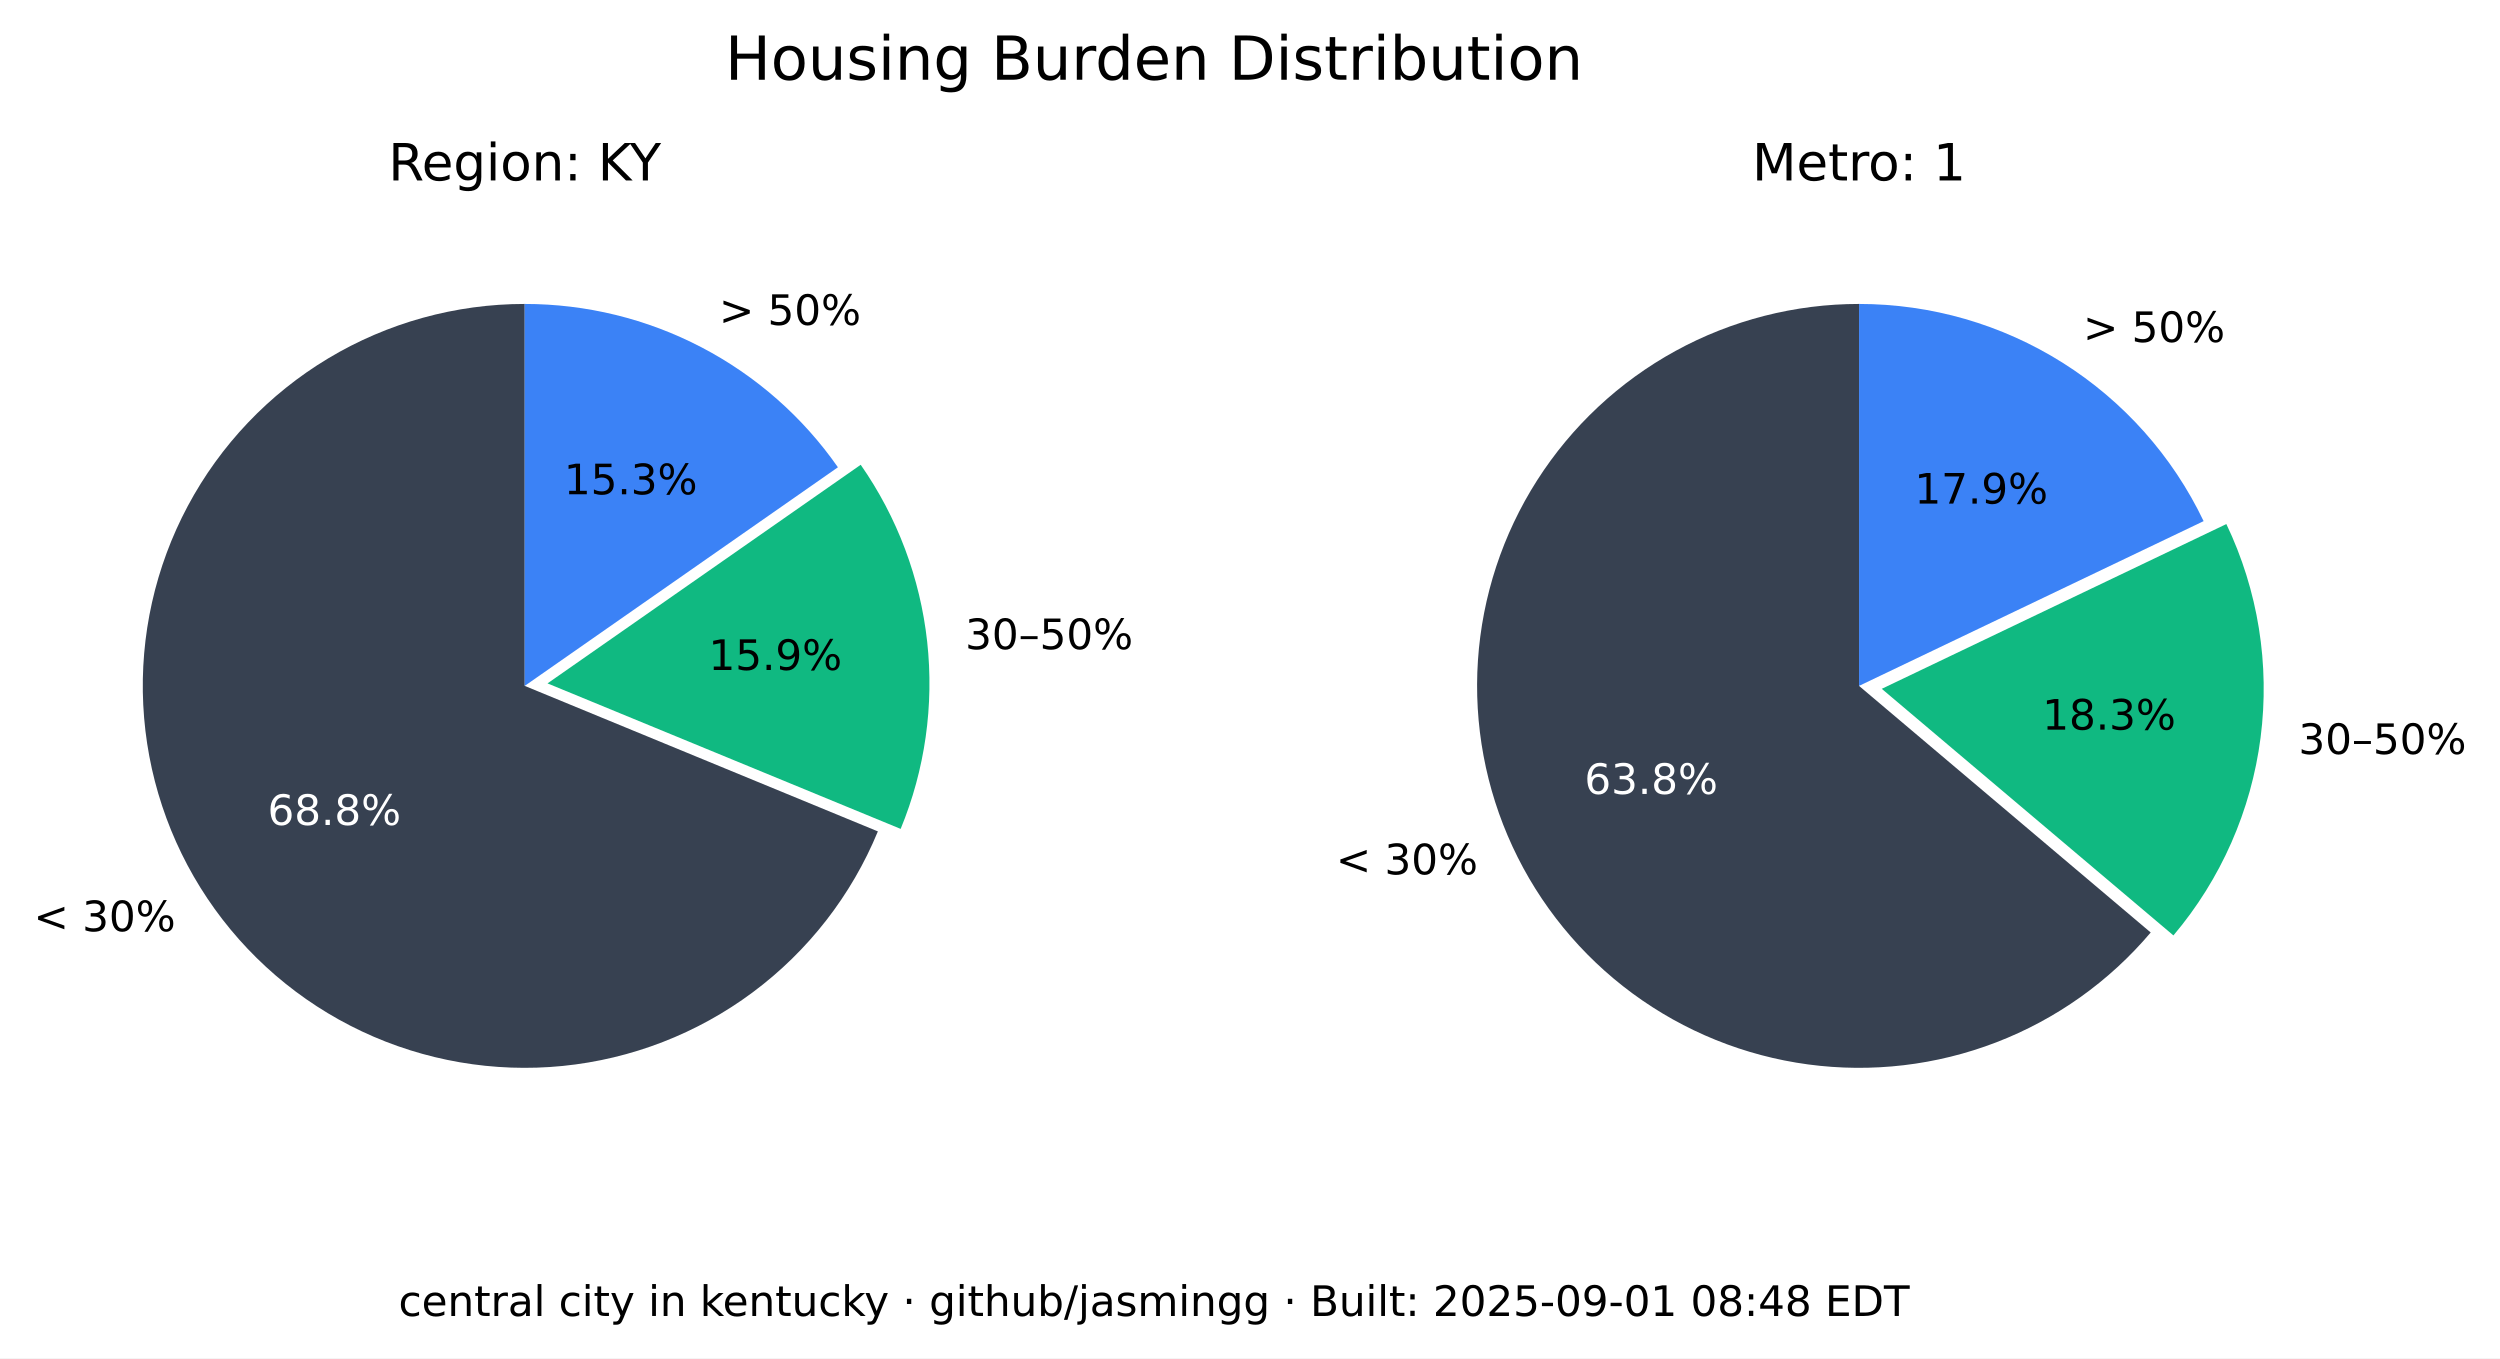
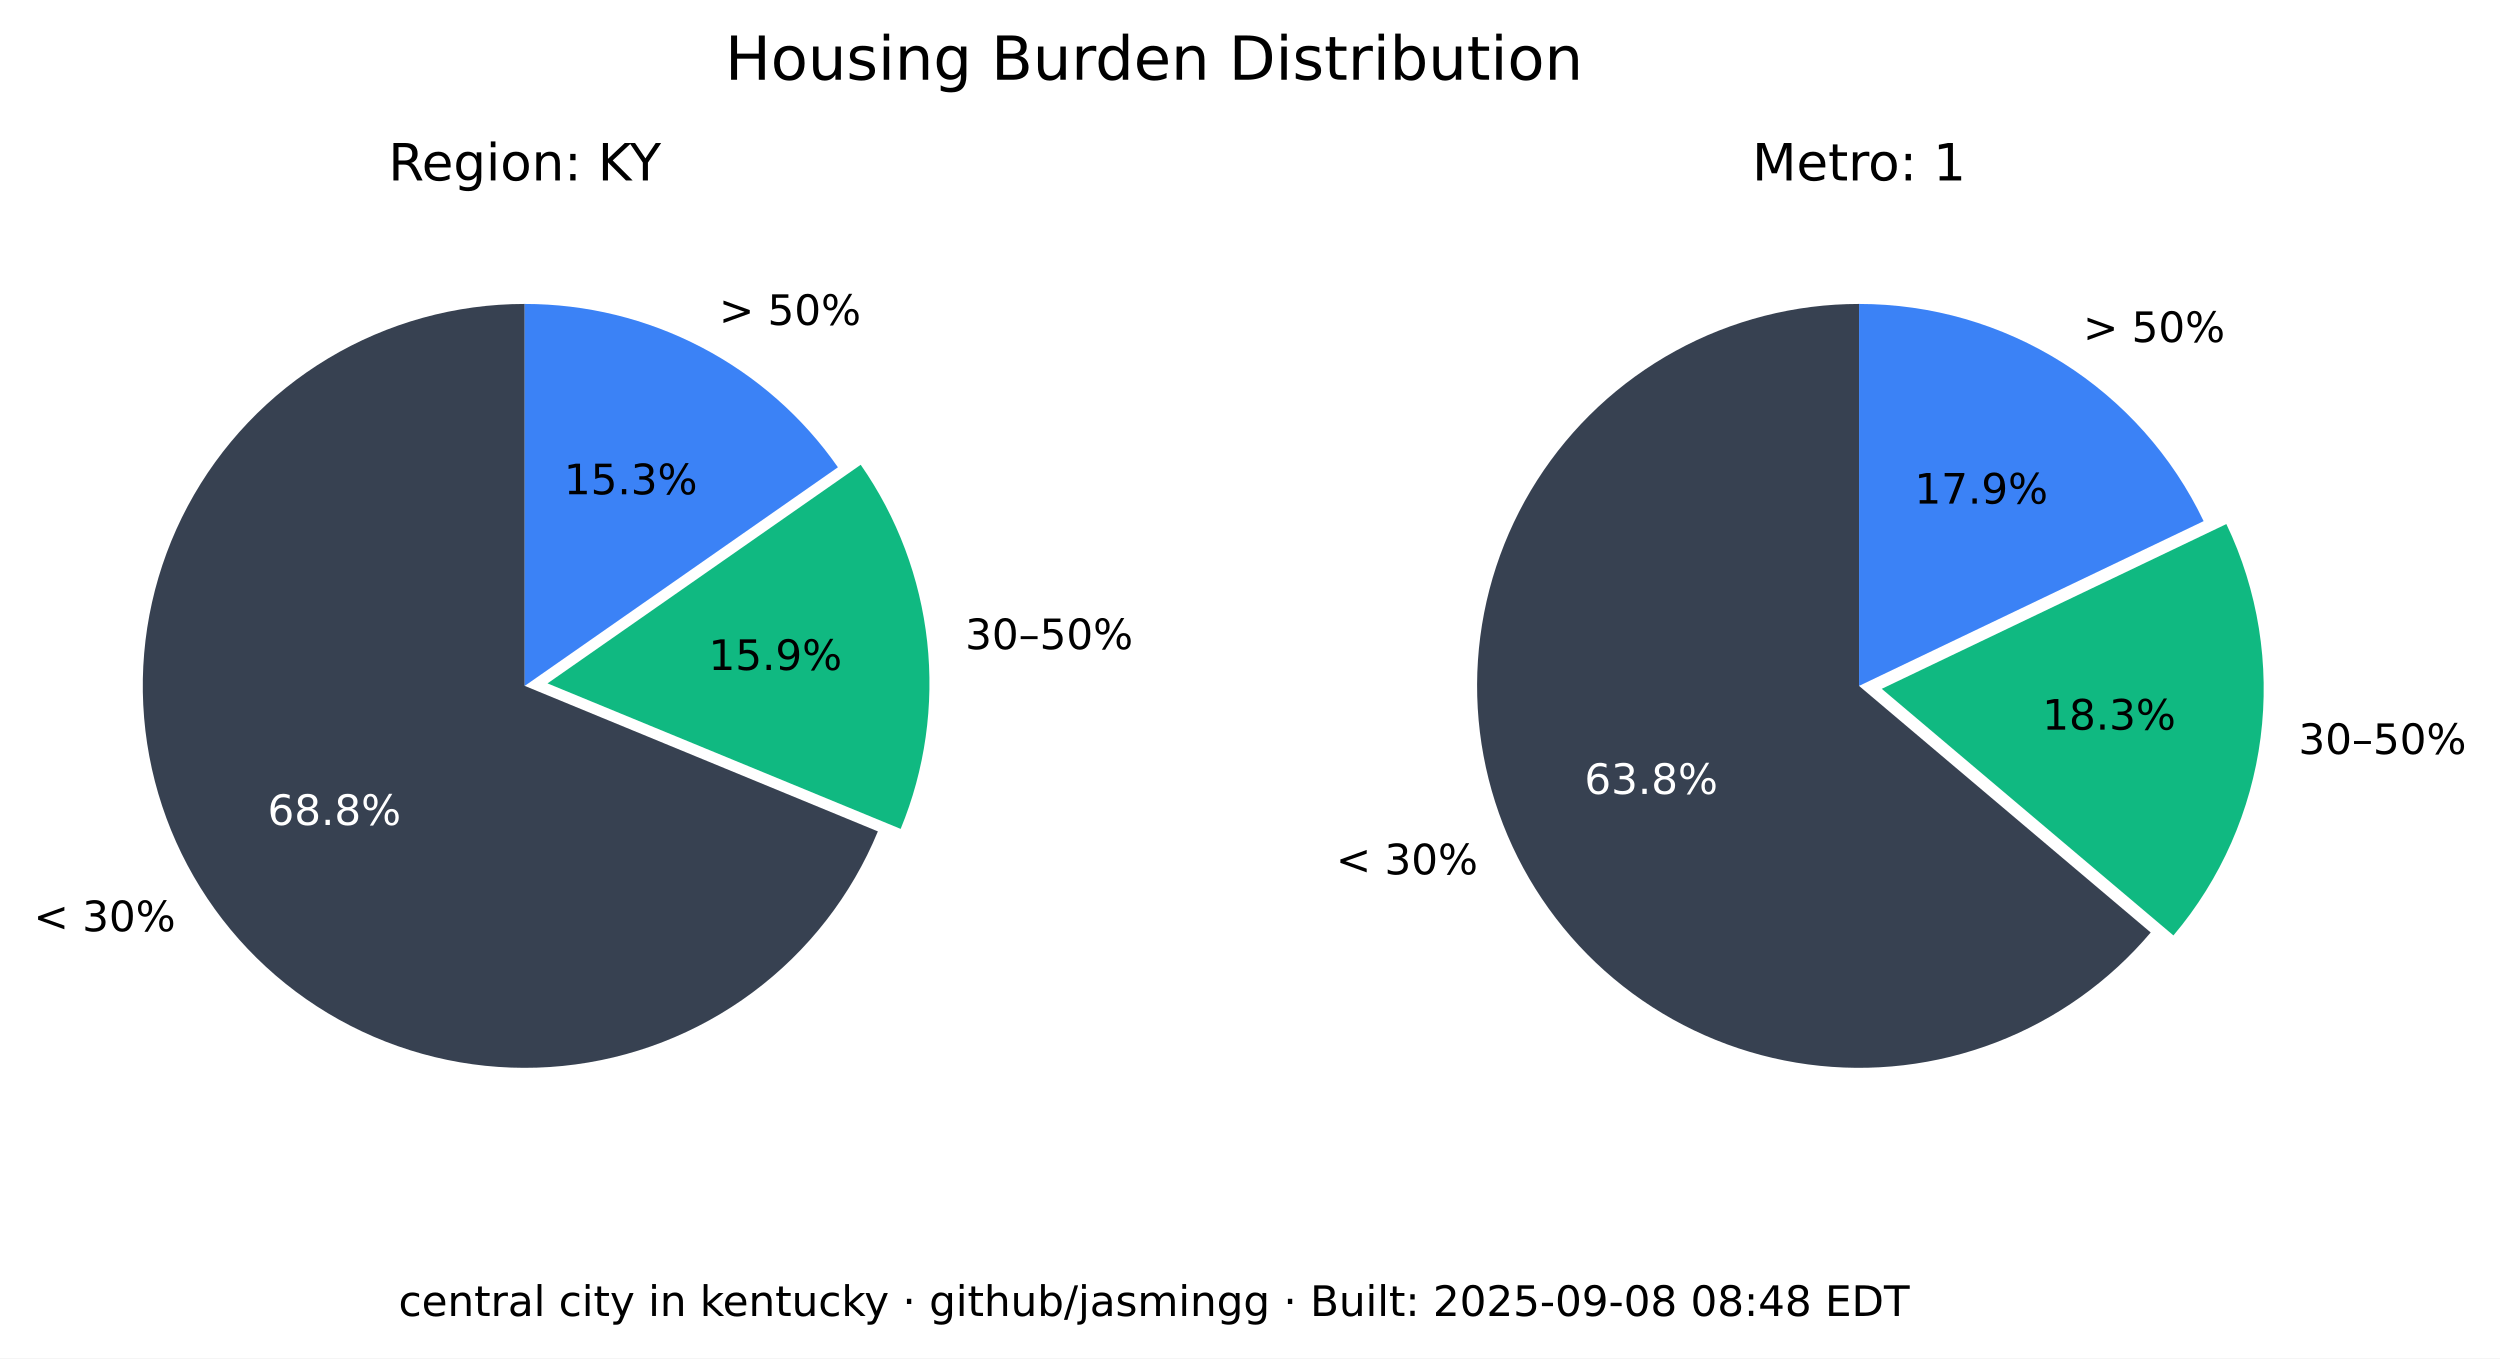
<svg xmlns="http://www.w3.org/2000/svg" xmlns:xlink="http://www.w3.org/1999/xlink" width="535.361pt" height="290.88pt" viewBox="0 0 535.361 290.88" version="1.1">
  <defs>
    <style type="text/css">*{stroke-linejoin: round; stroke-linecap: butt}</style>
  </defs>
  <g id="figure_1">
    <g id="patch_1">
      <path d="M 0 290.88  L 535.361 290.88  L 535.361 0  L 0 0  z " style="fill: #ffffff" />
    </g>
    <g id="axes_1">
      <g id="patch_2">
        <path d="M 112.367 65.088  C 97.551 65.088 83.008 69.114 70.301 76.735  C 57.594 84.355 47.194 95.287 40.215 108.357  C 33.237 121.428 29.939 136.152 30.677 150.951  C 31.414 165.749 36.159 180.073 44.402 192.385  C 52.646 204.697 64.082 214.541 77.483 220.86  C 90.885 227.179 105.755 229.74 120.499 228.267  C 135.242 226.794 149.312 221.342 161.199 212.496  C 173.085 203.65 182.347 191.738 187.992 178.039  L 112.367 146.88  z " style="fill: #374151" />
      </g>
      <g id="patch_3">
        <path d="M 192.87 177.503  C 198.091 164.831 200.044 151.048 198.55 137.424  C 197.055 123.8 192.159 110.768 184.314 99.529  L 117.246 146.345  z " style="fill: #10b981" />
      </g>
      <g id="patch_4">
        <path d="M 179.436 100.064  C 171.899 89.266 161.864 80.446 150.188 74.357  C 138.512 68.268 125.536 65.088 112.367 65.088  L 112.367 146.88  z " style="fill: #3b82f6" />
      </g>
      <g id="matplotlib.axis_1" />
      <g id="matplotlib.axis_2" />
      <g id="text_1">
        <g transform="translate(7.2 199.4189) scale(0.09 -0.09)">
          <defs>
            <path id="DejaVuSans-3c" d="M 4684 3150  L 1459 2003  L 4684 863  L 4684 294  L 678 1747  L 678 2266  L 4684 3719  L 4684 3150  z " transform="scale(0.015625)" />
            <path id="DejaVuSans-20" transform="scale(0.015625)" />
            <path id="DejaVuSans-33" d="M 2597 2516  Q 3050 2419 3304 2112  Q 3559 1806 3559 1356  Q 3559 666 3084 287  Q 2609 -91 1734 -91  Q 1441 -91 1130 -33  Q 819 25 488 141  L 488 750  Q 750 597 1062 519  Q 1375 441 1716 441  Q 2309 441 2620 675  Q 2931 909 2931 1356  Q 2931 1769 2642 2001  Q 2353 2234 1838 2234  L 1294 2234  L 1294 2753  L 1863 2753  Q 2328 2753 2575 2939  Q 2822 3125 2822 3475  Q 2822 3834 2567 4026  Q 2313 4219 1838 4219  Q 1578 4219 1281 4162  Q 984 4106 628 3988  L 628 4550  Q 988 4650 1302 4700  Q 1616 4750 1894 4750  Q 2613 4750 3031 4423  Q 3450 4097 3450 3541  Q 3450 3153 3228 2886  Q 3006 2619 2597 2516  z " transform="scale(0.015625)" />
            <path id="DejaVuSans-30" d="M 2034 4250  Q 1547 4250 1301 3770  Q 1056 3291 1056 2328  Q 1056 1369 1301 889  Q 1547 409 2034 409  Q 2525 409 2770 889  Q 3016 1369 3016 2328  Q 3016 3291 2770 3770  Q 2525 4250 2034 4250  z M 2034 4750  Q 2819 4750 3233 4129  Q 3647 3509 3647 2328  Q 3647 1150 3233 529  Q 2819 -91 2034 -91  Q 1250 -91 836 529  Q 422 1150 422 2328  Q 422 3509 836 4129  Q 1250 4750 2034 4750  z " transform="scale(0.015625)" />
            <path id="DejaVuSans-25" d="M 4653 2053  Q 4381 2053 4226 1822  Q 4072 1591 4072 1178  Q 4072 772 4226 539  Q 4381 306 4653 306  Q 4919 306 5073 539  Q 5228 772 5228 1178  Q 5228 1588 5073 1820  Q 4919 2053 4653 2053  z M 4653 2450  Q 5147 2450 5437 2106  Q 5728 1763 5728 1178  Q 5728 594 5436 251  Q 5144 -91 4653 -91  Q 4153 -91 3862 251  Q 3572 594 3572 1178  Q 3572 1766 3864 2108  Q 4156 2450 4653 2450  z M 1428 4353  Q 1159 4353 1004 4120  Q 850 3888 850 3481  Q 850 3069 1003 2837  Q 1156 2606 1428 2606  Q 1700 2606 1854 2837  Q 2009 3069 2009 3481  Q 2009 3884 1853 4118  Q 1697 4353 1428 4353  z M 4250 4750  L 4750 4750  L 1831 -91  L 1331 -91  L 4250 4750  z M 1428 4750  Q 1922 4750 2215 4408  Q 2509 4066 2509 3481  Q 2509 2891 2217 2550  Q 1925 2209 1428 2209  Q 931 2209 642 2551  Q 353 2894 353 3481  Q 353 4063 643 4406  Q 934 4750 1428 4750  z " transform="scale(0.015625)" />
          </defs>
          <use xlink:href="#DejaVuSans-3c" />
          <use xlink:href="#DejaVuSans-20" x="83.789" />
          <use xlink:href="#DejaVuSans-33" x="115.576" />
          <use xlink:href="#DejaVuSans-30" x="179.199" />
          <use xlink:href="#DejaVuSans-25" x="242.822" />
        </g>
      </g>
      <g id="text_2">
        <g style="fill: #ffffff" transform="translate(57.29316 176.6664) scale(0.09 -0.09)">
          <defs>
            <path id="DejaVuSans-36" d="M 2113 2584  Q 1688 2584 1439 2293  Q 1191 2003 1191 1497  Q 1191 994 1439 701  Q 1688 409 2113 409  Q 2538 409 2786 701  Q 3034 994 3034 1497  Q 3034 2003 2786 2293  Q 2538 2584 2113 2584  z M 3366 4563  L 3366 3988  Q 3128 4100 2886 4159  Q 2644 4219 2406 4219  Q 1781 4219 1451 3797  Q 1122 3375 1075 2522  Q 1259 2794 1537 2939  Q 1816 3084 2150 3084  Q 2853 3084 3261 2657  Q 3669 2231 3669 1497  Q 3669 778 3244 343  Q 2819 -91 2113 -91  Q 1303 -91 875 529  Q 447 1150 447 2328  Q 447 3434 972 4092  Q 1497 4750 2381 4750  Q 2619 4750 2861 4703  Q 3103 4656 3366 4563  z " transform="scale(0.015625)" />
            <path id="DejaVuSans-38" d="M 2034 2216  Q 1584 2216 1326 1975  Q 1069 1734 1069 1313  Q 1069 891 1326 650  Q 1584 409 2034 409  Q 2484 409 2743 651  Q 3003 894 3003 1313  Q 3003 1734 2745 1975  Q 2488 2216 2034 2216  z M 1403 2484  Q 997 2584 770 2862  Q 544 3141 544 3541  Q 544 4100 942 4425  Q 1341 4750 2034 4750  Q 2731 4750 3128 4425  Q 3525 4100 3525 3541  Q 3525 3141 3298 2862  Q 3072 2584 2669 2484  Q 3125 2378 3379 2068  Q 3634 1759 3634 1313  Q 3634 634 3220 271  Q 2806 -91 2034 -91  Q 1263 -91 848 271  Q 434 634 434 1313  Q 434 1759 690 2068  Q 947 2378 1403 2484  z M 1172 3481  Q 1172 3119 1398 2916  Q 1625 2713 2034 2713  Q 2441 2713 2670 2916  Q 2900 3119 2900 3481  Q 2900 3844 2670 4047  Q 2441 4250 2034 4250  Q 1625 4250 1398 4047  Q 1172 3844 1172 3481  z " transform="scale(0.015625)" />
            <path id="DejaVuSans-2e" d="M 684 794  L 1344 794  L 1344 0  L 684 0  L 684 794  z " transform="scale(0.015625)" />
          </defs>
          <use xlink:href="#DejaVuSans-36" />
          <use xlink:href="#DejaVuSans-38" x="63.623" />
          <use xlink:href="#DejaVuSans-2e" x="127.246" />
          <use xlink:href="#DejaVuSans-38" x="159.033" />
          <use xlink:href="#DejaVuSans-25" x="222.656" />
        </g>
      </g>
      <g id="text_3">
        <g transform="translate(206.68 139.015) scale(0.09 -0.09)">
          <defs>
            <path id="DejaVuSans-2013" d="M 313 1978  L 2888 1978  L 2888 1528  L 313 1528  L 313 1978  z " transform="scale(0.015625)" />
            <path id="DejaVuSans-35" d="M 691 4666  L 3169 4666  L 3169 4134  L 1269 4134  L 1269 2991  Q 1406 3038 1543 3061  Q 1681 3084 1819 3084  Q 2600 3084 3056 2656  Q 3513 2228 3513 1497  Q 3513 744 3044 326  Q 2575 -91 1722 -91  Q 1428 -91 1123 -41  Q 819 9 494 109  L 494 744  Q 775 591 1075 516  Q 1375 441 1709 441  Q 2250 441 2565 725  Q 2881 1009 2881 1497  Q 2881 1984 2565 2268  Q 2250 2553 1709 2553  Q 1456 2553 1204 2497  Q 953 2441 691 2322  L 691 4666  z " transform="scale(0.015625)" />
          </defs>
          <use xlink:href="#DejaVuSans-33" />
          <use xlink:href="#DejaVuSans-30" x="63.623" />
          <use xlink:href="#DejaVuSans-2013" x="127.246" />
          <use xlink:href="#DejaVuSans-35" x="177.246" />
          <use xlink:href="#DejaVuSans-30" x="240.869" />
          <use xlink:href="#DejaVuSans-25" x="304.492" />
        </g>
      </g>
      <g id="text_4">
        <g transform="translate(151.7328 143.4755) scale(0.09 -0.09)">
          <defs>
            <path id="DejaVuSans-31" d="M 794 531  L 1825 531  L 1825 4091  L 703 3866  L 703 4441  L 1819 4666  L 2450 4666  L 2450 531  L 3481 531  L 3481 0  L 794 0  L 794 531  z " transform="scale(0.015625)" />
            <path id="DejaVuSans-39" d="M 703 97  L 703 672  Q 941 559 1184 500  Q 1428 441 1663 441  Q 2288 441 2617 861  Q 2947 1281 2994 2138  Q 2813 1869 2534 1725  Q 2256 1581 1919 1581  Q 1219 1581 811 2004  Q 403 2428 403 3163  Q 403 3881 828 4315  Q 1253 4750 1959 4750  Q 2769 4750 3195 4129  Q 3622 3509 3622 2328  Q 3622 1225 3098 567  Q 2575 -91 1691 -91  Q 1453 -91 1209 -44  Q 966 3 703 97  z M 1959 2075  Q 2384 2075 2632 2365  Q 2881 2656 2881 3163  Q 2881 3666 2632 3958  Q 2384 4250 1959 4250  Q 1534 4250 1286 3958  Q 1038 3666 1038 3163  Q 1038 2656 1286 2365  Q 1534 2075 1959 2075  z " transform="scale(0.015625)" />
          </defs>
          <use xlink:href="#DejaVuSans-31" />
          <use xlink:href="#DejaVuSans-35" x="63.623" />
          <use xlink:href="#DejaVuSans-2e" x="127.246" />
          <use xlink:href="#DejaVuSans-39" x="159.033" />
          <use xlink:href="#DejaVuSans-25" x="222.656" />
        </g>
      </g>
      <g id="text_5">
        <g transform="translate(153.97 69.58851) scale(0.09 -0.09)">
          <defs>
            <path id="DejaVuSans-3e" d="M 678 3150  L 678 3719  L 4684 2266  L 4684 1747  L 678 294  L 678 863  L 3897 2003  L 678 3150  z " transform="scale(0.015625)" />
          </defs>
          <use xlink:href="#DejaVuSans-3e" />
          <use xlink:href="#DejaVuSans-20" x="83.789" />
          <use xlink:href="#DejaVuSans-35" x="115.576" />
          <use xlink:href="#DejaVuSans-30" x="179.199" />
          <use xlink:href="#DejaVuSans-25" x="242.822" />
        </g>
      </g>
      <g id="text_6">
        <g transform="translate(120.7644 105.8498) scale(0.09 -0.09)">
          <use xlink:href="#DejaVuSans-31" />
          <use xlink:href="#DejaVuSans-35" x="63.623" />
          <use xlink:href="#DejaVuSans-2e" x="127.246" />
          <use xlink:href="#DejaVuSans-33" x="159.033" />
          <use xlink:href="#DejaVuSans-25" x="222.656" />
        </g>
      </g>
      <g id="text_7">
        <g transform="translate(83.17094 38.64) scale(0.11 -0.11)">
          <defs>
            <path id="DejaVuSans-52" d="M 2841 2188  Q 3044 2119 3236 1894  Q 3428 1669 3622 1275  L 4263 0  L 3584 0  L 2988 1197  Q 2756 1666 2539 1819  Q 2322 1972 1947 1972  L 1259 1972  L 1259 0  L 628 0  L 628 4666  L 2053 4666  Q 2853 4666 3247 4331  Q 3641 3997 3641 3322  Q 3641 2881 3436 2590  Q 3231 2300 2841 2188  z M 1259 4147  L 1259 2491  L 2053 2491  Q 2509 2491 2742 2702  Q 2975 2913 2975 3322  Q 2975 3731 2742 3939  Q 2509 4147 2053 4147  L 1259 4147  z " transform="scale(0.015625)" />
            <path id="DejaVuSans-65" d="M 3597 1894  L 3597 1613  L 953 1613  Q 991 1019 1311 708  Q 1631 397 2203 397  Q 2534 397 2845 478  Q 3156 559 3463 722  L 3463 178  Q 3153 47 2828 -22  Q 2503 -91 2169 -91  Q 1331 -91 842 396  Q 353 884 353 1716  Q 353 2575 817 3079  Q 1281 3584 2069 3584  Q 2775 3584 3186 3129  Q 3597 2675 3597 1894  z M 3022 2063  Q 3016 2534 2758 2815  Q 2500 3097 2075 3097  Q 1594 3097 1305 2825  Q 1016 2553 972 2059  L 3022 2063  z " transform="scale(0.015625)" />
            <path id="DejaVuSans-67" d="M 2906 1791  Q 2906 2416 2648 2759  Q 2391 3103 1925 3103  Q 1463 3103 1205 2759  Q 947 2416 947 1791  Q 947 1169 1205 825  Q 1463 481 1925 481  Q 2391 481 2648 825  Q 2906 1169 2906 1791  z M 3481 434  Q 3481 -459 3084 -895  Q 2688 -1331 1869 -1331  Q 1566 -1331 1297 -1286  Q 1028 -1241 775 -1147  L 775 -588  Q 1028 -725 1275 -790  Q 1522 -856 1778 -856  Q 2344 -856 2625 -561  Q 2906 -266 2906 331  L 2906 616  Q 2728 306 2450 153  Q 2172 0 1784 0  Q 1141 0 747 490  Q 353 981 353 1791  Q 353 2603 747 3093  Q 1141 3584 1784 3584  Q 2172 3584 2450 3431  Q 2728 3278 2906 2969  L 2906 3500  L 3481 3500  L 3481 434  z " transform="scale(0.015625)" />
            <path id="DejaVuSans-69" d="M 603 3500  L 1178 3500  L 1178 0  L 603 0  L 603 3500  z M 603 4863  L 1178 4863  L 1178 4134  L 603 4134  L 603 4863  z " transform="scale(0.015625)" />
            <path id="DejaVuSans-6f" d="M 1959 3097  Q 1497 3097 1228 2736  Q 959 2375 959 1747  Q 959 1119 1226 758  Q 1494 397 1959 397  Q 2419 397 2687 759  Q 2956 1122 2956 1747  Q 2956 2369 2687 2733  Q 2419 3097 1959 3097  z M 1959 3584  Q 2709 3584 3137 3096  Q 3566 2609 3566 1747  Q 3566 888 3137 398  Q 2709 -91 1959 -91  Q 1206 -91 779 398  Q 353 888 353 1747  Q 353 2609 779 3096  Q 1206 3584 1959 3584  z " transform="scale(0.015625)" />
            <path id="DejaVuSans-6e" d="M 3513 2113  L 3513 0  L 2938 0  L 2938 2094  Q 2938 2591 2744 2837  Q 2550 3084 2163 3084  Q 1697 3084 1428 2787  Q 1159 2491 1159 1978  L 1159 0  L 581 0  L 581 3500  L 1159 3500  L 1159 2956  Q 1366 3272 1645 3428  Q 1925 3584 2291 3584  Q 2894 3584 3203 3211  Q 3513 2838 3513 2113  z " transform="scale(0.015625)" />
            <path id="DejaVuSans-3a" d="M 750 794  L 1409 794  L 1409 0  L 750 0  L 750 794  z M 750 3309  L 1409 3309  L 1409 2516  L 750 2516  L 750 3309  z " transform="scale(0.015625)" />
            <path id="DejaVuSans-4b" d="M 628 4666  L 1259 4666  L 1259 2694  L 3353 4666  L 4166 4666  L 1850 2491  L 4331 0  L 3500 0  L 1259 2247  L 1259 0  L 628 0  L 628 4666  z " transform="scale(0.015625)" />
            <path id="DejaVuSans-59" d="M -13 4666  L 666 4666  L 1959 2747  L 3244 4666  L 3922 4666  L 2272 2222  L 2272 0  L 1638 0  L 1638 2222  L -13 4666  z " transform="scale(0.015625)" />
          </defs>
          <use xlink:href="#DejaVuSans-52" />
          <use xlink:href="#DejaVuSans-65" x="64.982" />
          <use xlink:href="#DejaVuSans-67" x="126.506" />
          <use xlink:href="#DejaVuSans-69" x="189.982" />
          <use xlink:href="#DejaVuSans-6f" x="217.766" />
          <use xlink:href="#DejaVuSans-6e" x="278.947" />
          <use xlink:href="#DejaVuSans-3a" x="342.326" />
          <use xlink:href="#DejaVuSans-20" x="376.018" />
          <use xlink:href="#DejaVuSans-4b" x="407.805" />
          <use xlink:href="#DejaVuSans-59" x="469.756" />
        </g>
      </g>
    </g>
    <g id="axes_2">
      <g id="patch_5">
        <path d="M 398.102 65.088  C 384.363 65.088 370.843 68.55 358.795 75.152  C 346.746 81.755 336.553 91.288 329.16 102.868  C 321.768 114.449 317.41 127.707 316.493 141.415  C 315.575 155.124 318.125 168.845 323.908 181.307  C 329.691 193.77 338.522 204.577 349.583 212.727  C 360.643 220.877 373.581 226.11 387.197 227.942  C 400.813 229.774 414.674 228.145 427.495 223.208  C 440.317 218.271 451.689 210.181 460.56 199.69  L 398.102 146.88  z " style="fill: #374151" />
      </g>
      <g id="patch_6">
        <path d="M 465.427 200.316  C 475.6 188.286 482.083 173.568 484.093 157.942  C 486.103 142.316 483.556 126.437 476.76 112.224  L 402.969 147.506  z " style="fill: #10b981" />
      </g>
      <g id="patch_7">
        <path d="M 471.893 111.598  C 465.235 97.674 454.771 85.915 441.714 77.686  C 428.658 69.456 413.535 65.088 398.102 65.088  L 398.102 146.88  z " style="fill: #3b82f6" />
      </g>
      <g id="matplotlib.axis_3" />
      <g id="matplotlib.axis_4" />
      <g id="text_8">
        <g transform="translate(286.0829 187.2335) scale(0.09 -0.09)">
          <use xlink:href="#DejaVuSans-3c" />
          <use xlink:href="#DejaVuSans-20" x="83.789" />
          <use xlink:href="#DejaVuSans-33" x="115.576" />
          <use xlink:href="#DejaVuSans-30" x="179.199" />
          <use xlink:href="#DejaVuSans-25" x="242.822" />
        </g>
      </g>
      <g id="text_9">
        <g style="fill: #ffffff" transform="translate(339.2904 170.0199) scale(0.09 -0.09)">
          <use xlink:href="#DejaVuSans-36" />
          <use xlink:href="#DejaVuSans-33" x="63.623" />
          <use xlink:href="#DejaVuSans-2e" x="127.246" />
          <use xlink:href="#DejaVuSans-38" x="159.033" />
          <use xlink:href="#DejaVuSans-25" x="222.656" />
        </g>
      </g>
      <g id="text_10">
        <g transform="translate(492.2051 161.4692) scale(0.09 -0.09)">
          <use xlink:href="#DejaVuSans-33" />
          <use xlink:href="#DejaVuSans-30" x="63.623" />
          <use xlink:href="#DejaVuSans-2013" x="127.246" />
          <use xlink:href="#DejaVuSans-35" x="177.246" />
          <use xlink:href="#DejaVuSans-30" x="240.869" />
          <use xlink:href="#DejaVuSans-25" x="304.492" />
        </g>
      </g>
      <g id="text_11">
        <g transform="translate(437.3481 156.2512) scale(0.09 -0.09)">
          <use xlink:href="#DejaVuSans-31" />
          <use xlink:href="#DejaVuSans-38" x="63.623" />
          <use xlink:href="#DejaVuSans-2e" x="127.246" />
          <use xlink:href="#DejaVuSans-33" x="159.033" />
          <use xlink:href="#DejaVuSans-25" x="222.656" />
        </g>
      </g>
      <g id="text_12">
        <g transform="translate(446.0756 73.24948) scale(0.09 -0.09)">
          <use xlink:href="#DejaVuSans-3e" />
          <use xlink:href="#DejaVuSans-20" x="83.789" />
          <use xlink:href="#DejaVuSans-35" x="115.576" />
          <use xlink:href="#DejaVuSans-30" x="179.199" />
          <use xlink:href="#DejaVuSans-25" x="242.822" />
        </g>
      </g>
      <g id="text_13">
        <g transform="translate(409.9741 107.8467) scale(0.09 -0.09)">
          <defs>
            <path id="DejaVuSans-37" d="M 525 4666  L 3525 4666  L 3525 4397  L 1831 0  L 1172 0  L 2766 4134  L 525 4134  L 525 4666  z " transform="scale(0.015625)" />
          </defs>
          <use xlink:href="#DejaVuSans-31" />
          <use xlink:href="#DejaVuSans-37" x="63.623" />
          <use xlink:href="#DejaVuSans-2e" x="127.246" />
          <use xlink:href="#DejaVuSans-39" x="159.033" />
          <use xlink:href="#DejaVuSans-25" x="222.656" />
        </g>
      </g>
      <g id="text_14">
        <g transform="translate(375.2132 38.64) scale(0.11 -0.11)">
          <defs>
            <path id="DejaVuSans-4d" d="M 628 4666  L 1569 4666  L 2759 1491  L 3956 4666  L 4897 4666  L 4897 0  L 4281 0  L 4281 4097  L 3078 897  L 2444 897  L 1241 4097  L 1241 0  L 628 0  L 628 4666  z " transform="scale(0.015625)" />
            <path id="DejaVuSans-74" d="M 1172 4494  L 1172 3500  L 2356 3500  L 2356 3053  L 1172 3053  L 1172 1153  Q 1172 725 1289 603  Q 1406 481 1766 481  L 2356 481  L 2356 0  L 1766 0  Q 1100 0 847 248  Q 594 497 594 1153  L 594 3053  L 172 3053  L 172 3500  L 594 3500  L 594 4494  L 1172 4494  z " transform="scale(0.015625)" />
            <path id="DejaVuSans-72" d="M 2631 2963  Q 2534 3019 2420 3045  Q 2306 3072 2169 3072  Q 1681 3072 1420 2755  Q 1159 2438 1159 1844  L 1159 0  L 581 0  L 581 3500  L 1159 3500  L 1159 2956  Q 1341 3275 1631 3429  Q 1922 3584 2338 3584  Q 2397 3584 2469 3576  Q 2541 3569 2628 3553  L 2631 2963  z " transform="scale(0.015625)" />
          </defs>
          <use xlink:href="#DejaVuSans-4d" />
          <use xlink:href="#DejaVuSans-65" x="86.279" />
          <use xlink:href="#DejaVuSans-74" x="147.803" />
          <use xlink:href="#DejaVuSans-72" x="187.012" />
          <use xlink:href="#DejaVuSans-6f" x="225.875" />
          <use xlink:href="#DejaVuSans-3a" x="287.057" />
          <use xlink:href="#DejaVuSans-20" x="320.748" />
          <use xlink:href="#DejaVuSans-31" x="352.535" />
        </g>
      </g>
    </g>
    <g id="text_15">
      <g transform="translate(155.2784 17.07797) scale(0.13 -0.13)">
        <defs>
          <path id="DejaVuSans-48" d="M 628 4666  L 1259 4666  L 1259 2753  L 3553 2753  L 3553 4666  L 4184 4666  L 4184 0  L 3553 0  L 3553 2222  L 1259 2222  L 1259 0  L 628 0  L 628 4666  z " transform="scale(0.015625)" />
          <path id="DejaVuSans-75" d="M 544 1381  L 544 3500  L 1119 3500  L 1119 1403  Q 1119 906 1312 657  Q 1506 409 1894 409  Q 2359 409 2629 706  Q 2900 1003 2900 1516  L 2900 3500  L 3475 3500  L 3475 0  L 2900 0  L 2900 538  Q 2691 219 2414 64  Q 2138 -91 1772 -91  Q 1169 -91 856 284  Q 544 659 544 1381  z M 1991 3584  L 1991 3584  z " transform="scale(0.015625)" />
          <path id="DejaVuSans-73" d="M 2834 3397  L 2834 2853  Q 2591 2978 2328 3040  Q 2066 3103 1784 3103  Q 1356 3103 1142 2972  Q 928 2841 928 2578  Q 928 2378 1081 2264  Q 1234 2150 1697 2047  L 1894 2003  Q 2506 1872 2764 1633  Q 3022 1394 3022 966  Q 3022 478 2636 193  Q 2250 -91 1575 -91  Q 1294 -91 989 -36  Q 684 19 347 128  L 347 722  Q 666 556 975 473  Q 1284 391 1588 391  Q 1994 391 2212 530  Q 2431 669 2431 922  Q 2431 1156 2273 1281  Q 2116 1406 1581 1522  L 1381 1569  Q 847 1681 609 1914  Q 372 2147 372 2553  Q 372 3047 722 3315  Q 1072 3584 1716 3584  Q 2034 3584 2315 3537  Q 2597 3491 2834 3397  z " transform="scale(0.015625)" />
          <path id="DejaVuSans-42" d="M 1259 2228  L 1259 519  L 2272 519  Q 2781 519 3026 730  Q 3272 941 3272 1375  Q 3272 1813 3026 2020  Q 2781 2228 2272 2228  L 1259 2228  z M 1259 4147  L 1259 2741  L 2194 2741  Q 2656 2741 2882 2914  Q 3109 3088 3109 3444  Q 3109 3797 2882 3972  Q 2656 4147 2194 4147  L 1259 4147  z M 628 4666  L 2241 4666  Q 2963 4666 3353 4366  Q 3744 4066 3744 3513  Q 3744 3084 3544 2831  Q 3344 2578 2956 2516  Q 3422 2416 3680 2098  Q 3938 1781 3938 1306  Q 3938 681 3513 340  Q 3088 0 2303 0  L 628 0  L 628 4666  z " transform="scale(0.015625)" />
          <path id="DejaVuSans-64" d="M 2906 2969  L 2906 4863  L 3481 4863  L 3481 0  L 2906 0  L 2906 525  Q 2725 213 2448 61  Q 2172 -91 1784 -91  Q 1150 -91 751 415  Q 353 922 353 1747  Q 353 2572 751 3078  Q 1150 3584 1784 3584  Q 2172 3584 2448 3432  Q 2725 3281 2906 2969  z M 947 1747  Q 947 1113 1208 752  Q 1469 391 1925 391  Q 2381 391 2643 752  Q 2906 1113 2906 1747  Q 2906 2381 2643 2742  Q 2381 3103 1925 3103  Q 1469 3103 1208 2742  Q 947 2381 947 1747  z " transform="scale(0.015625)" />
          <path id="DejaVuSans-44" d="M 1259 4147  L 1259 519  L 2022 519  Q 2988 519 3436 956  Q 3884 1394 3884 2338  Q 3884 3275 3436 3711  Q 2988 4147 2022 4147  L 1259 4147  z M 628 4666  L 1925 4666  Q 3281 4666 3915 4102  Q 4550 3538 4550 2338  Q 4550 1131 3912 565  Q 3275 0 1925 0  L 628 0  L 628 4666  z " transform="scale(0.015625)" />
          <path id="DejaVuSans-62" d="M 3116 1747  Q 3116 2381 2855 2742  Q 2594 3103 2138 3103  Q 1681 3103 1420 2742  Q 1159 2381 1159 1747  Q 1159 1113 1420 752  Q 1681 391 2138 391  Q 2594 391 2855 752  Q 3116 1113 3116 1747  z M 1159 2969  Q 1341 3281 1617 3432  Q 1894 3584 2278 3584  Q 2916 3584 3314 3078  Q 3713 2572 3713 1747  Q 3713 922 3314 415  Q 2916 -91 2278 -91  Q 1894 -91 1617 61  Q 1341 213 1159 525  L 1159 0  L 581 0  L 581 4863  L 1159 4863  L 1159 2969  z " transform="scale(0.015625)" />
        </defs>
        <use xlink:href="#DejaVuSans-48" />
        <use xlink:href="#DejaVuSans-6f" x="75.195" />
        <use xlink:href="#DejaVuSans-75" x="136.377" />
        <use xlink:href="#DejaVuSans-73" x="199.756" />
        <use xlink:href="#DejaVuSans-69" x="251.855" />
        <use xlink:href="#DejaVuSans-6e" x="279.639" />
        <use xlink:href="#DejaVuSans-67" x="343.018" />
        <use xlink:href="#DejaVuSans-20" x="406.494" />
        <use xlink:href="#DejaVuSans-42" x="438.281" />
        <use xlink:href="#DejaVuSans-75" x="506.885" />
        <use xlink:href="#DejaVuSans-72" x="570.264" />
        <use xlink:href="#DejaVuSans-64" x="609.627" />
        <use xlink:href="#DejaVuSans-65" x="673.104" />
        <use xlink:href="#DejaVuSans-6e" x="734.627" />
        <use xlink:href="#DejaVuSans-20" x="798.006" />
        <use xlink:href="#DejaVuSans-44" x="829.793" />
        <use xlink:href="#DejaVuSans-69" x="906.795" />
        <use xlink:href="#DejaVuSans-73" x="934.578" />
        <use xlink:href="#DejaVuSans-74" x="986.678" />
        <use xlink:href="#DejaVuSans-72" x="1025.887" />
        <use xlink:href="#DejaVuSans-69" x="1067" />
        <use xlink:href="#DejaVuSans-62" x="1094.783" />
        <use xlink:href="#DejaVuSans-75" x="1158.26" />
        <use xlink:href="#DejaVuSans-74" x="1221.639" />
        <use xlink:href="#DejaVuSans-69" x="1260.848" />
        <use xlink:href="#DejaVuSans-6f" x="1288.631" />
        <use xlink:href="#DejaVuSans-6e" x="1349.812" />
      </g>
    </g>
    <g id="text_16">
      <g transform="translate(85.34623 281.8083) scale(0.09 -0.09)">
        <defs>
          <path id="DejaVuSans-63" d="M 3122 3366  L 3122 2828  Q 2878 2963 2633 3030  Q 2388 3097 2138 3097  Q 1578 3097 1268 2742  Q 959 2388 959 1747  Q 959 1106 1268 751  Q 1578 397 2138 397  Q 2388 397 2633 464  Q 2878 531 3122 666  L 3122 134  Q 2881 22 2623 -34  Q 2366 -91 2075 -91  Q 1284 -91 818 406  Q 353 903 353 1747  Q 353 2603 823 3093  Q 1294 3584 2113 3584  Q 2378 3584 2631 3529  Q 2884 3475 3122 3366  z " transform="scale(0.015625)" />
          <path id="DejaVuSans-61" d="M 2194 1759  Q 1497 1759 1228 1600  Q 959 1441 959 1056  Q 959 750 1161 570  Q 1363 391 1709 391  Q 2188 391 2477 730  Q 2766 1069 2766 1631  L 2766 1759  L 2194 1759  z M 3341 1997  L 3341 0  L 2766 0  L 2766 531  Q 2569 213 2275 61  Q 1981 -91 1556 -91  Q 1019 -91 701 211  Q 384 513 384 1019  Q 384 1609 779 1909  Q 1175 2209 1959 2209  L 2766 2209  L 2766 2266  Q 2766 2663 2505 2880  Q 2244 3097 1772 3097  Q 1472 3097 1187 3025  Q 903 2953 641 2809  L 641 3341  Q 956 3463 1253 3523  Q 1550 3584 1831 3584  Q 2591 3584 2966 3190  Q 3341 2797 3341 1997  z " transform="scale(0.015625)" />
          <path id="DejaVuSans-6c" d="M 603 4863  L 1178 4863  L 1178 0  L 603 0  L 603 4863  z " transform="scale(0.015625)" />
          <path id="DejaVuSans-79" d="M 2059 -325  Q 1816 -950 1584 -1140  Q 1353 -1331 966 -1331  L 506 -1331  L 506 -850  L 844 -850  Q 1081 -850 1212 -737  Q 1344 -625 1503 -206  L 1606 56  L 191 3500  L 800 3500  L 1894 763  L 2988 3500  L 3597 3500  L 2059 -325  z " transform="scale(0.015625)" />
          <path id="DejaVuSans-6b" d="M 581 4863  L 1159 4863  L 1159 1991  L 2875 3500  L 3609 3500  L 1753 1863  L 3688 0  L 2938 0  L 1159 1709  L 1159 0  L 581 0  L 581 4863  z " transform="scale(0.015625)" />
          <path id="DejaVuSans-b7" d="M 684 2619  L 1344 2619  L 1344 1825  L 684 1825  L 684 2619  z " transform="scale(0.015625)" />
          <path id="DejaVuSans-68" d="M 3513 2113  L 3513 0  L 2938 0  L 2938 2094  Q 2938 2591 2744 2837  Q 2550 3084 2163 3084  Q 1697 3084 1428 2787  Q 1159 2491 1159 1978  L 1159 0  L 581 0  L 581 4863  L 1159 4863  L 1159 2956  Q 1366 3272 1645 3428  Q 1925 3584 2291 3584  Q 2894 3584 3203 3211  Q 3513 2838 3513 2113  z " transform="scale(0.015625)" />
          <path id="DejaVuSans-2f" d="M 1625 4666  L 2156 4666  L 531 -594  L 0 -594  L 1625 4666  z " transform="scale(0.015625)" />
          <path id="DejaVuSans-6a" d="M 603 3500  L 1178 3500  L 1178 -63  Q 1178 -731 923 -1031  Q 669 -1331 103 -1331  L -116 -1331  L -116 -844  L 38 -844  Q 366 -844 484 -692  Q 603 -541 603 -63  L 603 3500  z M 603 4863  L 1178 4863  L 1178 4134  L 603 4134  L 603 4863  z " transform="scale(0.015625)" />
          <path id="DejaVuSans-6d" d="M 3328 2828  Q 3544 3216 3844 3400  Q 4144 3584 4550 3584  Q 5097 3584 5394 3201  Q 5691 2819 5691 2113  L 5691 0  L 5113 0  L 5113 2094  Q 5113 2597 4934 2840  Q 4756 3084 4391 3084  Q 3944 3084 3684 2787  Q 3425 2491 3425 1978  L 3425 0  L 2847 0  L 2847 2094  Q 2847 2600 2669 2842  Q 2491 3084 2119 3084  Q 1678 3084 1418 2786  Q 1159 2488 1159 1978  L 1159 0  L 581 0  L 581 3500  L 1159 3500  L 1159 2956  Q 1356 3278 1631 3431  Q 1906 3584 2284 3584  Q 2666 3584 2933 3390  Q 3200 3197 3328 2828  z " transform="scale(0.015625)" />
          <path id="DejaVuSans-32" d="M 1228 531  L 3431 531  L 3431 0  L 469 0  L 469 531  Q 828 903 1448 1529  Q 2069 2156 2228 2338  Q 2531 2678 2651 2914  Q 2772 3150 2772 3378  Q 2772 3750 2511 3984  Q 2250 4219 1831 4219  Q 1534 4219 1204 4116  Q 875 4013 500 3803  L 500 4441  Q 881 4594 1212 4672  Q 1544 4750 1819 4750  Q 2544 4750 2975 4387  Q 3406 4025 3406 3419  Q 3406 3131 3298 2873  Q 3191 2616 2906 2266  Q 2828 2175 2409 1742  Q 1991 1309 1228 531  z " transform="scale(0.015625)" />
          <path id="DejaVuSans-2d" d="M 313 2009  L 1997 2009  L 1997 1497  L 313 1497  L 313 2009  z " transform="scale(0.015625)" />
          <path id="DejaVuSans-34" d="M 2419 4116  L 825 1625  L 2419 1625  L 2419 4116  z M 2253 4666  L 3047 4666  L 3047 1625  L 3713 1625  L 3713 1100  L 3047 1100  L 3047 0  L 2419 0  L 2419 1100  L 313 1100  L 313 1709  L 2253 4666  z " transform="scale(0.015625)" />
          <path id="DejaVuSans-45" d="M 628 4666  L 3578 4666  L 3578 4134  L 1259 4134  L 1259 2753  L 3481 2753  L 3481 2222  L 1259 2222  L 1259 531  L 3634 531  L 3634 0  L 628 0  L 628 4666  z " transform="scale(0.015625)" />
          <path id="DejaVuSans-54" d="M -19 4666  L 3928 4666  L 3928 4134  L 2272 4134  L 2272 0  L 1638 0  L 1638 4134  L -19 4134  L -19 4666  z " transform="scale(0.015625)" />
        </defs>
        <use xlink:href="#DejaVuSans-63" />
        <use xlink:href="#DejaVuSans-65" x="54.98" />
        <use xlink:href="#DejaVuSans-6e" x="116.504" />
        <use xlink:href="#DejaVuSans-74" x="179.883" />
        <use xlink:href="#DejaVuSans-72" x="219.092" />
        <use xlink:href="#DejaVuSans-61" x="260.205" />
        <use xlink:href="#DejaVuSans-6c" x="321.484" />
        <use xlink:href="#DejaVuSans-20" x="349.268" />
        <use xlink:href="#DejaVuSans-63" x="381.055" />
        <use xlink:href="#DejaVuSans-69" x="436.035" />
        <use xlink:href="#DejaVuSans-74" x="463.818" />
        <use xlink:href="#DejaVuSans-79" x="503.027" />
        <use xlink:href="#DejaVuSans-20" x="562.207" />
        <use xlink:href="#DejaVuSans-69" x="593.994" />
        <use xlink:href="#DejaVuSans-6e" x="621.777" />
        <use xlink:href="#DejaVuSans-20" x="685.156" />
        <use xlink:href="#DejaVuSans-6b" x="716.943" />
        <use xlink:href="#DejaVuSans-65" x="771.229" />
        <use xlink:href="#DejaVuSans-6e" x="832.752" />
        <use xlink:href="#DejaVuSans-74" x="896.131" />
        <use xlink:href="#DejaVuSans-75" x="935.34" />
        <use xlink:href="#DejaVuSans-63" x="998.719" />
        <use xlink:href="#DejaVuSans-6b" x="1053.699" />
        <use xlink:href="#DejaVuSans-79" x="1107.984" />
        <use xlink:href="#DejaVuSans-20" x="1167.164" />
        <use xlink:href="#DejaVuSans-b7" x="1198.951" />
        <use xlink:href="#DejaVuSans-20" x="1230.738" />
        <use xlink:href="#DejaVuSans-67" x="1262.525" />
        <use xlink:href="#DejaVuSans-69" x="1326.002" />
        <use xlink:href="#DejaVuSans-74" x="1353.785" />
        <use xlink:href="#DejaVuSans-68" x="1392.994" />
        <use xlink:href="#DejaVuSans-75" x="1456.373" />
        <use xlink:href="#DejaVuSans-62" x="1519.752" />
        <use xlink:href="#DejaVuSans-2f" x="1583.229" />
        <use xlink:href="#DejaVuSans-6a" x="1616.92" />
        <use xlink:href="#DejaVuSans-61" x="1644.703" />
        <use xlink:href="#DejaVuSans-73" x="1705.982" />
        <use xlink:href="#DejaVuSans-6d" x="1758.082" />
        <use xlink:href="#DejaVuSans-69" x="1855.494" />
        <use xlink:href="#DejaVuSans-6e" x="1883.277" />
        <use xlink:href="#DejaVuSans-67" x="1946.656" />
        <use xlink:href="#DejaVuSans-67" x="2010.133" />
        <use xlink:href="#DejaVuSans-20" x="2073.609" />
        <use xlink:href="#DejaVuSans-b7" x="2105.396" />
        <use xlink:href="#DejaVuSans-20" x="2137.184" />
        <use xlink:href="#DejaVuSans-42" x="2168.971" />
        <use xlink:href="#DejaVuSans-75" x="2237.574" />
        <use xlink:href="#DejaVuSans-69" x="2300.953" />
        <use xlink:href="#DejaVuSans-6c" x="2328.736" />
        <use xlink:href="#DejaVuSans-74" x="2356.52" />
        <use xlink:href="#DejaVuSans-3a" x="2395.729" />
        <use xlink:href="#DejaVuSans-20" x="2429.42" />
        <use xlink:href="#DejaVuSans-32" x="2461.207" />
        <use xlink:href="#DejaVuSans-30" x="2524.83" />
        <use xlink:href="#DejaVuSans-32" x="2588.453" />
        <use xlink:href="#DejaVuSans-35" x="2652.076" />
        <use xlink:href="#DejaVuSans-2d" x="2715.699" />
        <use xlink:href="#DejaVuSans-30" x="2751.783" />
        <use xlink:href="#DejaVuSans-39" x="2815.406" />
        <use xlink:href="#DejaVuSans-2d" x="2879.029" />
        <use xlink:href="#DejaVuSans-30" x="2915.113" />
-         <use xlink:href="#DejaVuSans-31" x="2978.736" />
+         <use xlink:href="#DejaVuSans-38" x="2978.736" />
        <use xlink:href="#DejaVuSans-20" x="3042.359" />
        <use xlink:href="#DejaVuSans-30" x="3074.146" />
        <use xlink:href="#DejaVuSans-38" x="3137.77" />
        <use xlink:href="#DejaVuSans-3a" x="3201.393" />
        <use xlink:href="#DejaVuSans-34" x="3235.084" />
        <use xlink:href="#DejaVuSans-38" x="3298.707" />
        <use xlink:href="#DejaVuSans-20" x="3362.33" />
        <use xlink:href="#DejaVuSans-45" x="3394.117" />
        <use xlink:href="#DejaVuSans-44" x="3457.301" />
        <use xlink:href="#DejaVuSans-54" x="3534.303" />
      </g>
    </g>
  </g>
</svg>
